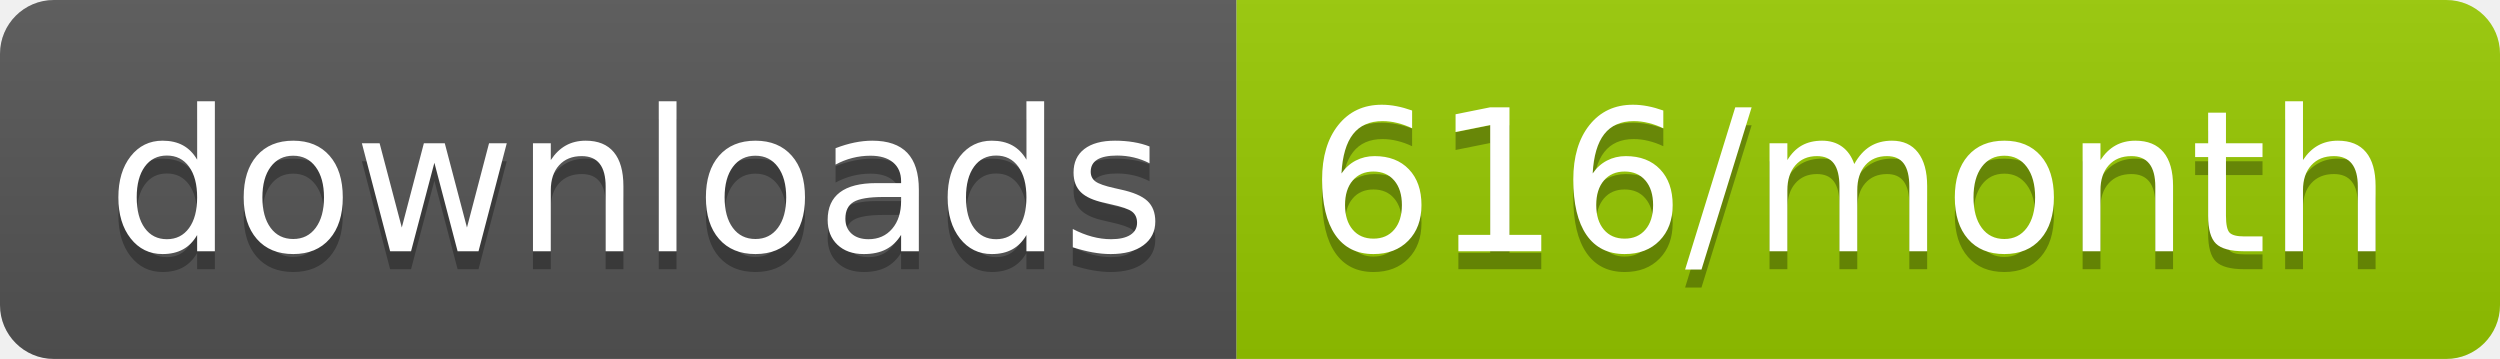
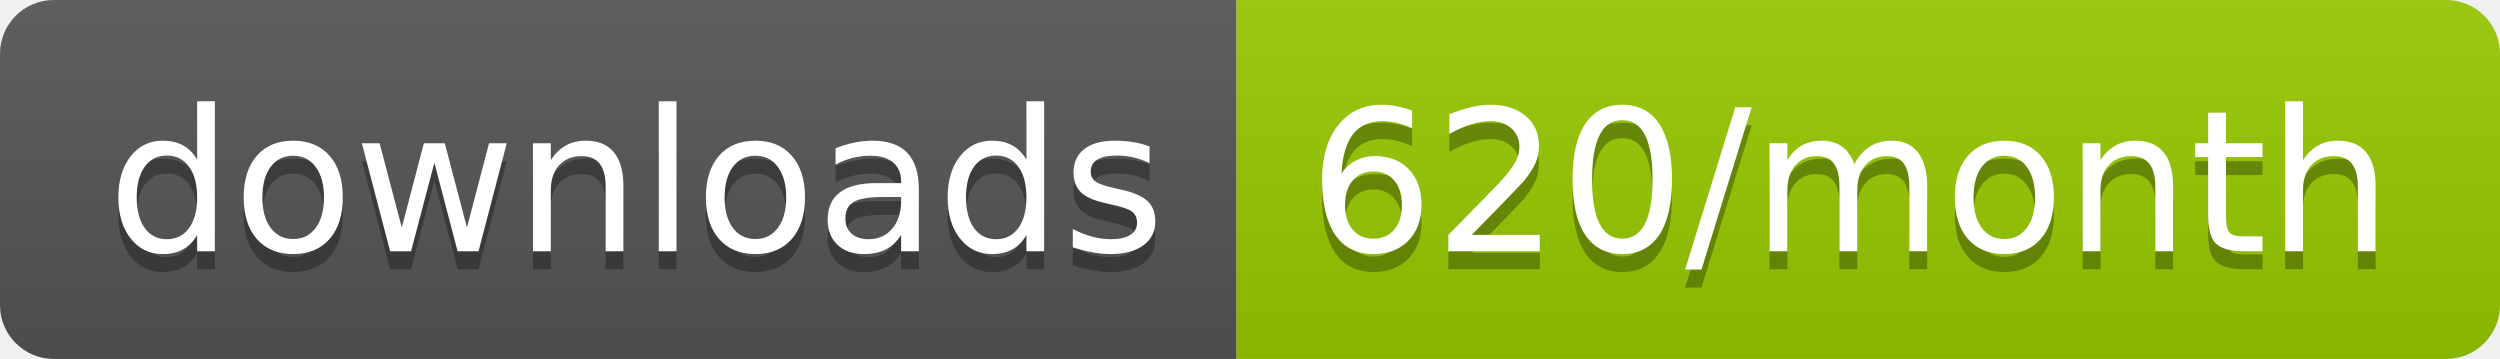
<svg xmlns="http://www.w3.org/2000/svg" width="139.3" height="20">
  <linearGradient id="smooth" x2="0" y2="100%">
    <stop offset="0" stop-color="#bbb" stop-opacity=".1" />
    <stop offset="1" stop-opacity=".1" />
  </linearGradient>
  <clipPath id="round">
    <rect width="139.3" height="20" rx="3" fill="#fff" />
  </clipPath>
  <g clip-path="url(#round)">
    <rect width="68.9" height="20" fill="#555" />
    <rect x="68.9" width="70.4" height="20" fill="#97CA00" />
    <rect width="139.3" height="20" fill="url(#smooth)" />
  </g>
  <g fill="#fff" text-anchor="middle" font-family="DejaVu Sans,Verdana,Geneva,sans-serif" font-size="110">
    <text x="354.5" y="150" fill="#010101" fill-opacity=".3" transform="scale(0.1)" textLength="589.0" lengthAdjust="spacing">downloads</text>
    <text x="354.5" y="140" transform="scale(0.1)" textLength="589.0" lengthAdjust="spacing">downloads</text>
-     <text x="1031.0" y="150" fill="#010101" fill-opacity=".3" transform="scale(0.1)" textLength="604.0" lengthAdjust="spacing">616/month</text>
-     <text x="1031.0" y="140" transform="scale(0.1)" textLength="604.0" lengthAdjust="spacing">616/month</text>
+     <text x="1031.0" y="150" fill="#010101" fill-opacity=".3" transform="scale(0.1)" textLength="604.0" lengthAdjust="spacing">620/month</text>
+     <text x="1031.0" y="140" transform="scale(0.1)" textLength="604.0" lengthAdjust="spacing">620/month</text>
  </g>
</svg>
